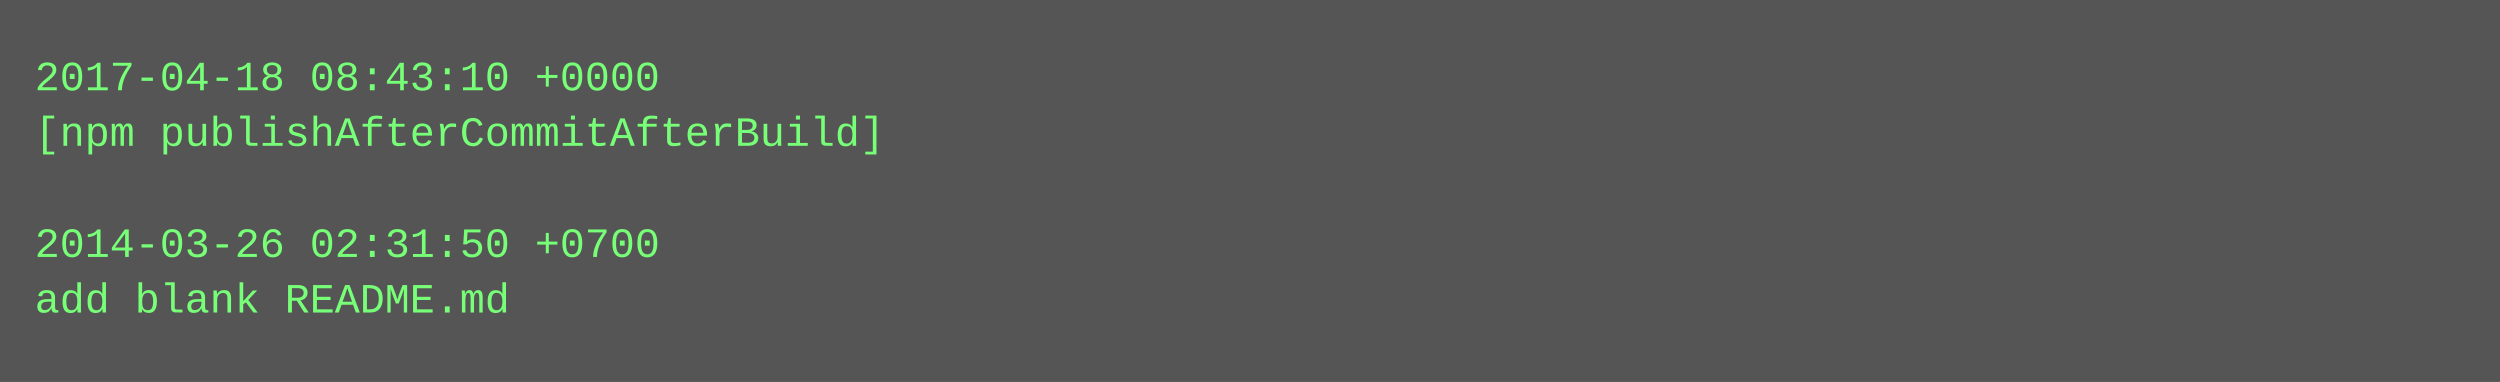
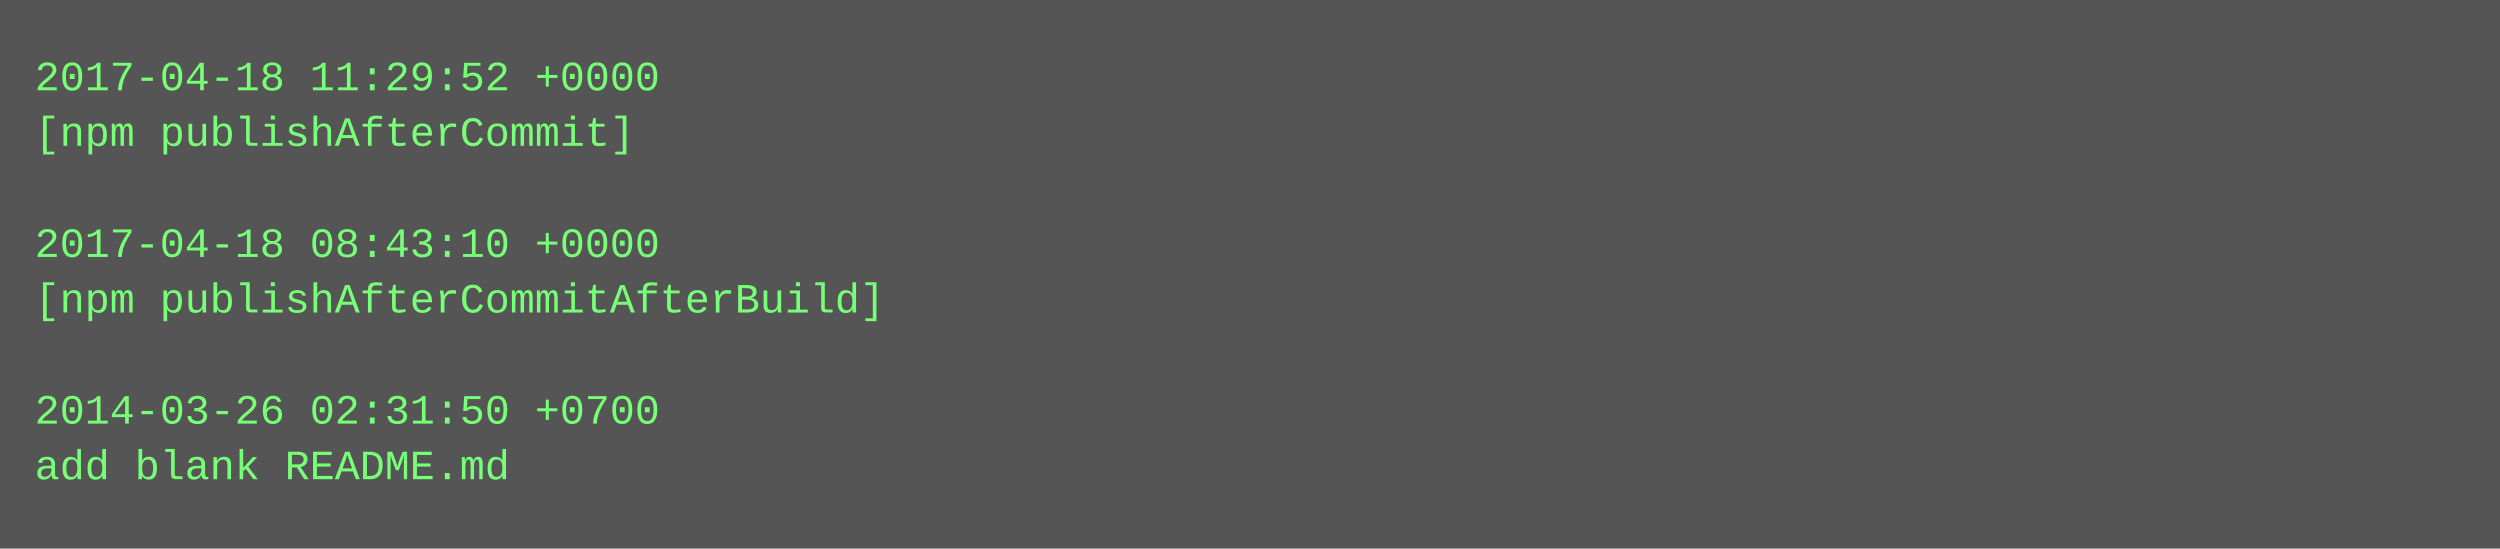
- <svg xmlns="http://www.w3.org/2000/svg" height="110" width="720">
-   <rect height="110" fill="#555" width="720" />
+ <svg xmlns="http://www.w3.org/2000/svg" height="158" width="720">
+   <rect height="158" fill="#555" width="720" />
  <text fill="#7f7" font-family="Courier New" font-size="12" xml:space="preserve">
-     <tspan x="10" y="26">2017-04-18 08:43:10 +0000</tspan>
-     <tspan x="10" y="42">[npm publishAfterCommitAfterBuild]</tspan>
+     <tspan x="10" y="26">2017-04-18 11:29:52 +0000</tspan>
+     <tspan x="10" y="42">[npm publishAfterCommit]</tspan>
    <tspan x="10" y="58" />
-     <tspan x="10" y="74">2014-03-26 02:31:50 +0700</tspan>
-     <tspan x="10" y="90">add blank README.md</tspan>
+     <tspan x="10" y="74">2017-04-18 08:43:10 +0000</tspan>
+     <tspan x="10" y="90">[npm publishAfterCommitAfterBuild]</tspan>
+     <tspan x="10" y="106" />
+     <tspan x="10" y="122">2014-03-26 02:31:50 +0700</tspan>
+     <tspan x="10" y="138">add blank README.md</tspan>
  </text>
</svg>
